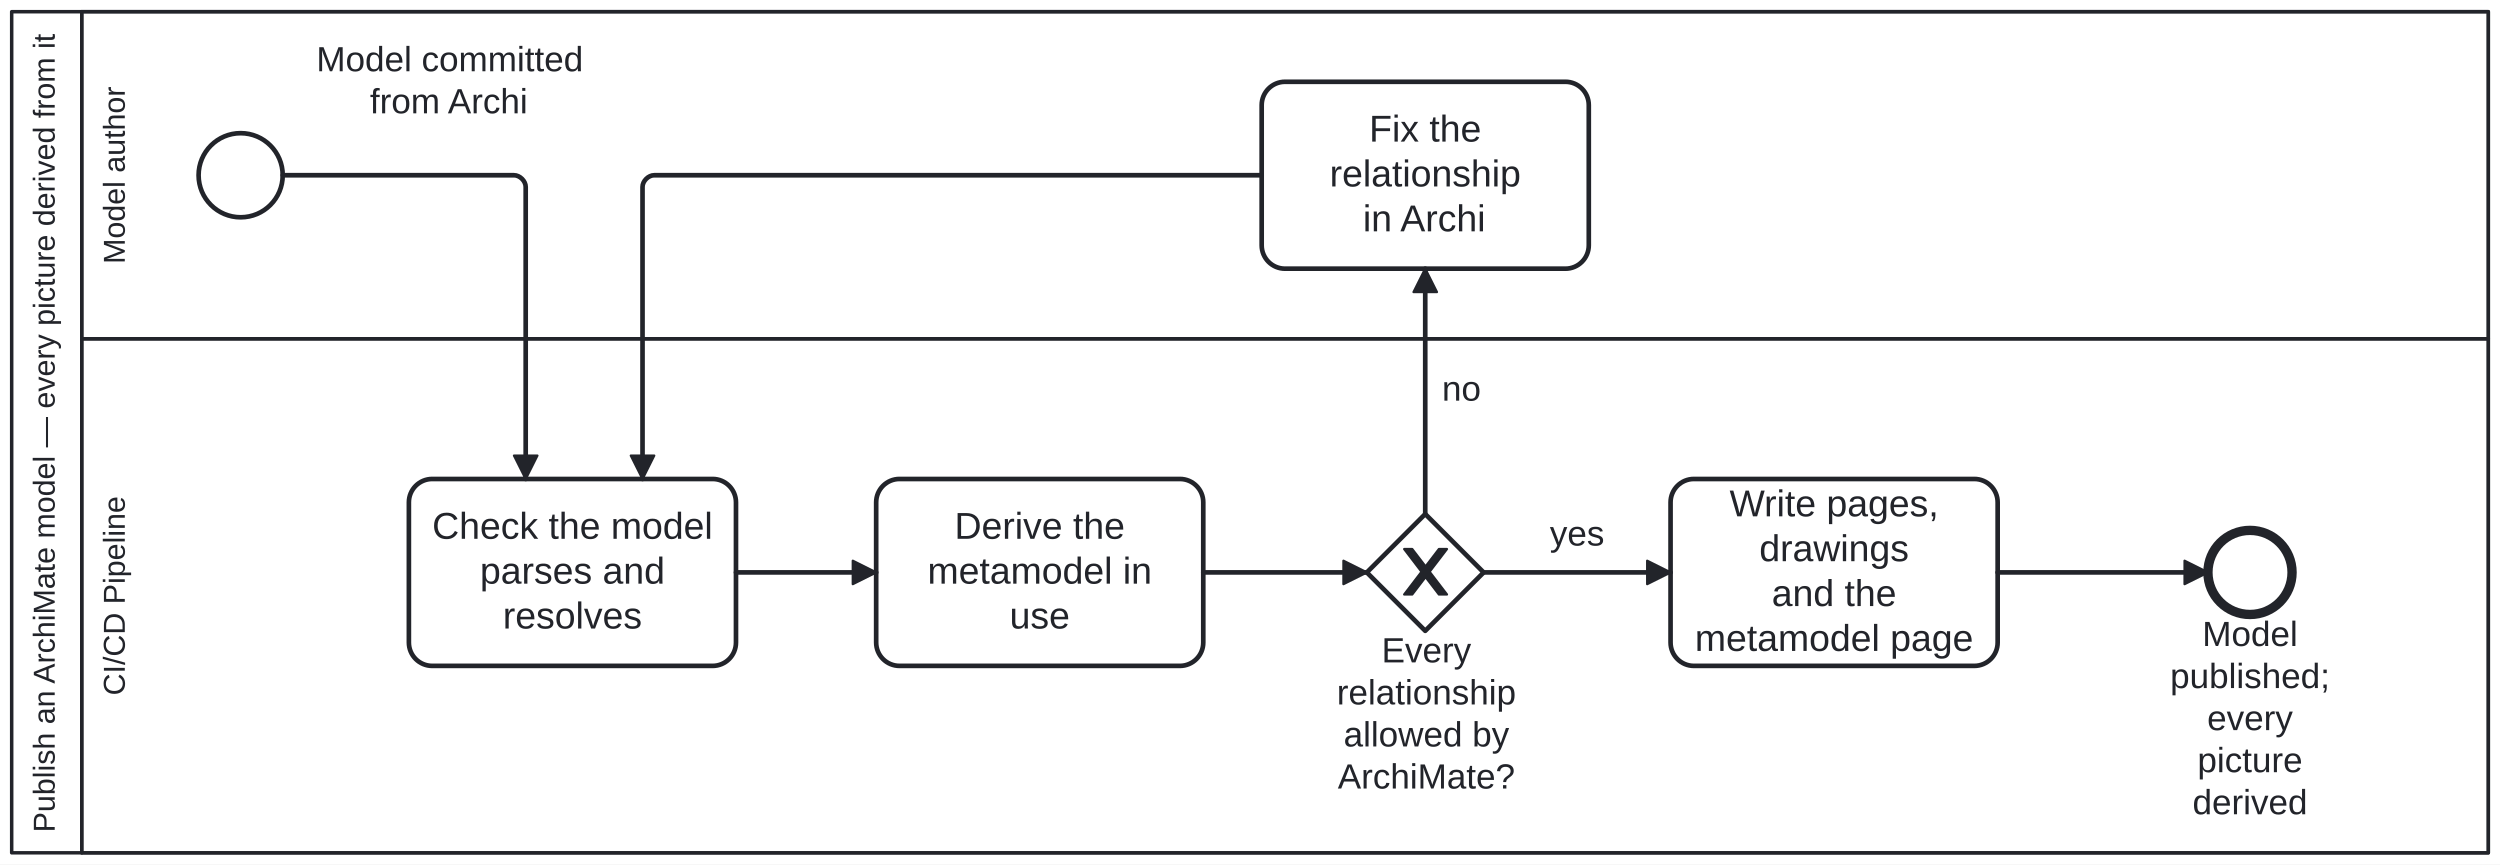
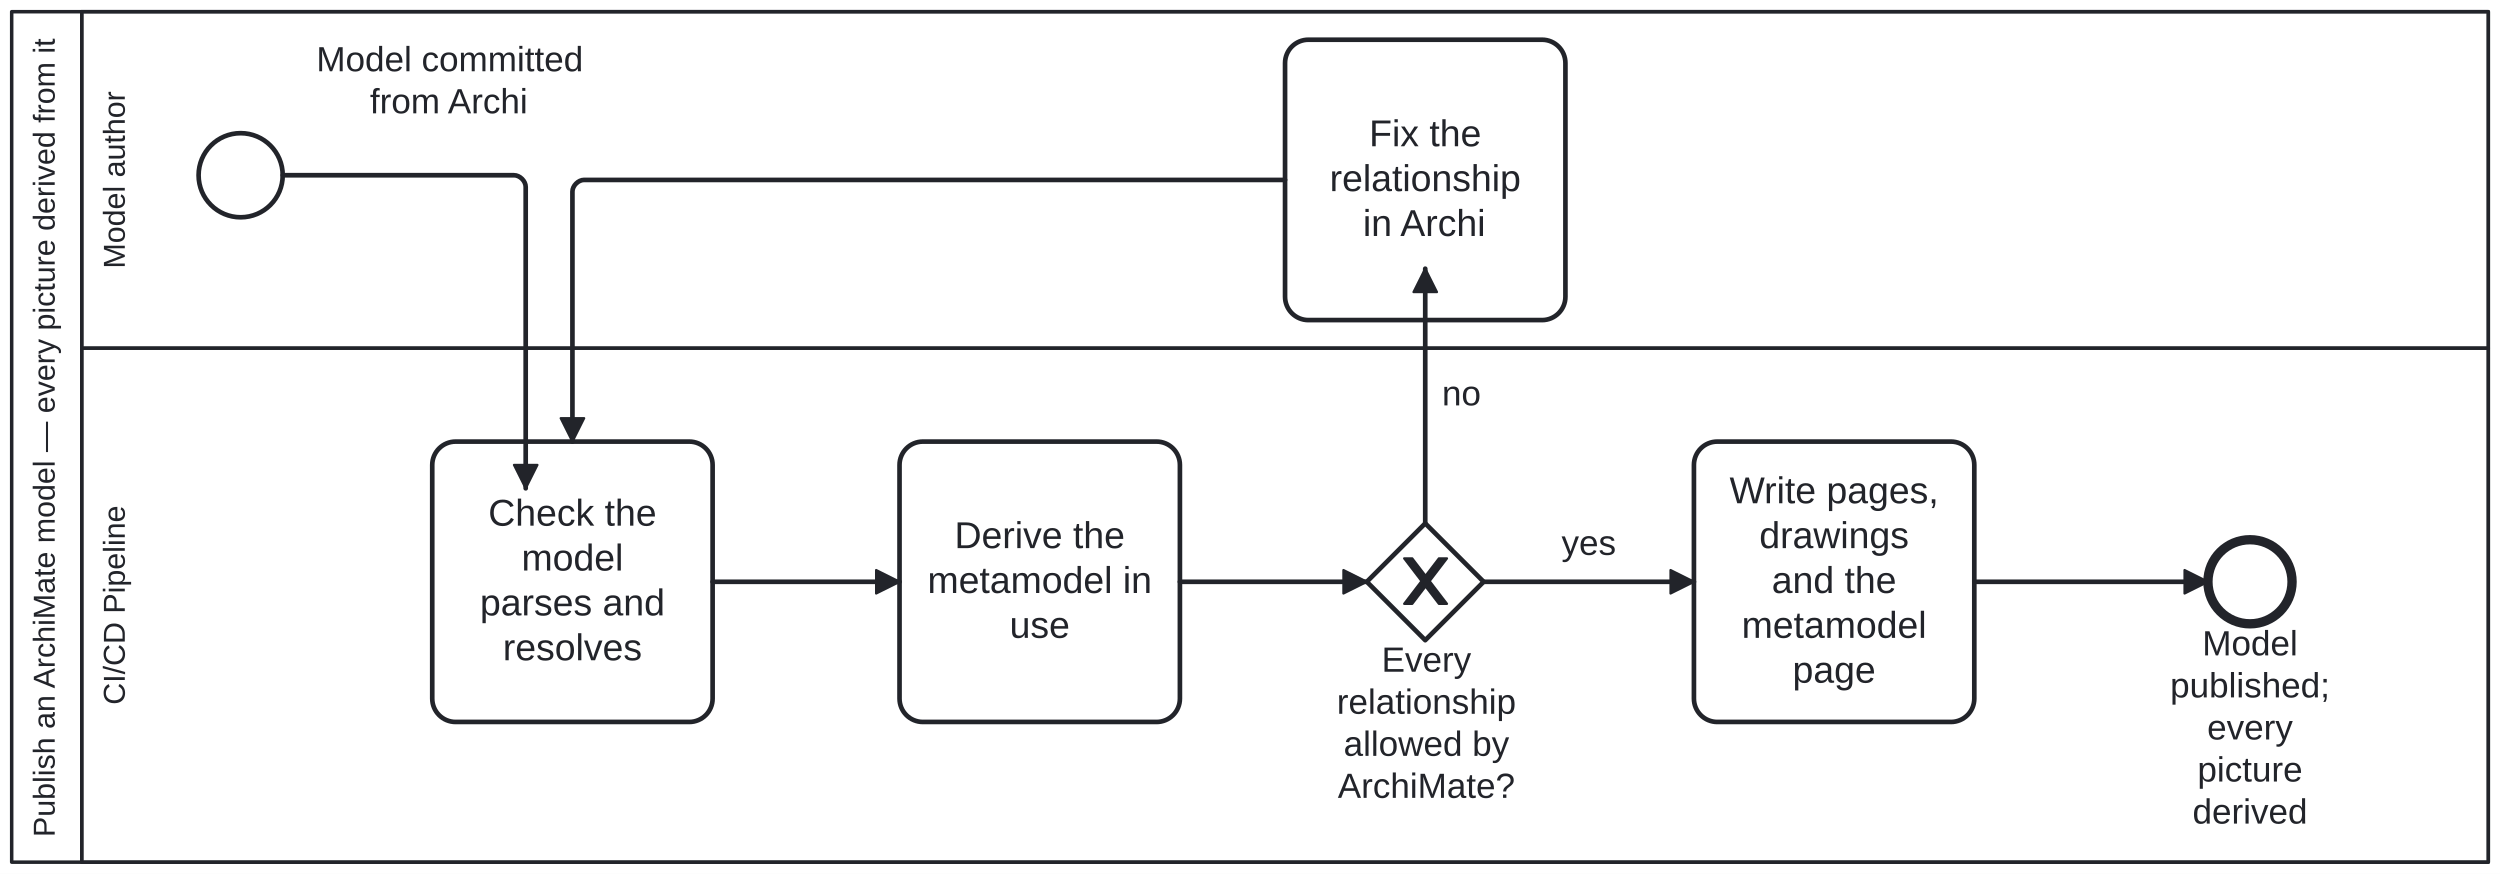
- <svg xmlns="http://www.w3.org/2000/svg" width="100%" style="max-width:100%;height:auto" viewBox="155 75 1070 370" version="1.1">
-   <rect x="155" y="75" width="1070" height="370" fill="#ffffff" />
+ <svg xmlns="http://www.w3.org/2000/svg" width="100%" style="max-width:100%;height:auto" viewBox="155 75 1070 374" version="1.1">
+   <rect x="155" y="75" width="1070" height="374" fill="#ffffff" />
  <g class="djs-group">
    <g class="djs-element djs-shape" data-element-id="Participant_Process_ArchimatePublish" style="display: block;" transform="matrix(1 0 0 1 160 80)">
      <g class="djs-visual">
-         <rect x="0" y="0" width="1060" height="360" rx="0" ry="0" style="stroke-linecap: round; stroke-linejoin: round; stroke: rgb(34, 36, 42); stroke-width: 1.5px; fill: white; fill-opacity: 0.95;" />
-         <path style="fill: none; stroke-linecap: round; stroke-linejoin: round; stroke: rgb(34, 36, 42); stroke-width: 1.5px;" d="M30,0L30,360" />
-         <text lineHeight="1.05" class="djs-label" transform="matrix(-1.83697e-16 -1 1 -1.83697e-16 0 360)" style="font-family: Arial, sans-serif; font-size: 13px; font-weight: normal; fill: rgb(34, 36, 42);">
-           <tspan x="8.762" y="18.413">Publish an ArchiMate model — every picture derived from it</tspan>
+         <rect x="0" y="0" width="1060" height="364" rx="0" ry="0" style="stroke-linecap: round; stroke-linejoin: round; stroke: rgb(34, 36, 42); stroke-width: 1.5px; fill: white; fill-opacity: 0.95;" />
+         <path style="fill: none; stroke-linecap: round; stroke-linejoin: round; stroke: rgb(34, 36, 42); stroke-width: 1.5px;" d="M30,0L30,364" />
+         <text lineHeight="1.05" class="djs-label" transform="matrix(-1.83697e-16 -1 1 -1.83697e-16 0 364)" style="font-family: Arial, sans-serif; font-size: 13px; font-weight: normal; fill: rgb(34, 36, 42);">
+           <tspan x="10.762" y="18.413">Publish an ArchiMate model — every picture derived from it</tspan>
        </text>
      </g>
-       <rect class="djs-hit djs-hit-all" x="0" y="0" width="1060" height="360" style="fill: none; stroke-opacity: 0; stroke: white; stroke-width: 15px;" />
+       <rect class="djs-hit djs-hit-all" x="0" y="0" width="1060" height="364" style="fill: none; stroke-opacity: 0; stroke: white; stroke-width: 15px;" />
    </g>
    <g class="djs-children">
      <g class="djs-group">
-         <g class="djs-element djs-shape" data-element-id="Lane_Pipeline" style="display: block;" transform="matrix(1 0 0 1 190 220)">
+         <g class="djs-element djs-shape" data-element-id="Lane_Pipeline" style="display: block;" transform="matrix(1 0 0 1 190 224)">
          <g class="djs-visual">
            <rect x="0" y="0" width="1030" height="220" rx="0" ry="0" style="stroke-linecap: round; stroke-linejoin: round; stroke: rgb(34, 36, 42); stroke-width: 1.5px; fill: white; fill-opacity: 0.25;" />
            <text lineHeight="1.05" class="djs-label" transform="matrix(-1.83697e-16 -1 1 -1.83697e-16 0 220)" style="font-family: Arial, sans-serif; font-size: 13px; font-weight: normal; fill: rgb(34, 36, 42);">
              <tspan x="67.372" y="18.413">CI/CD Pipeline</tspan>
            </text>
          </g>
          <rect class="djs-hit djs-hit-all" x="0" y="0" width="1030" height="220" style="fill: none; stroke-opacity: 0; stroke: white; stroke-width: 15px;" />
        </g>
      </g>
      <g class="djs-group">
        <g class="djs-element djs-shape" data-element-id="Lane_Author" style="display: block;" transform="matrix(1 0 0 1 190 80)">
          <g class="djs-visual">
-             <rect x="0" y="0" width="1030" height="140" rx="0" ry="0" style="stroke-linecap: round; stroke-linejoin: round; stroke: rgb(34, 36, 42); stroke-width: 1.5px; fill: white; fill-opacity: 0.25;" />
-             <text lineHeight="1.05" class="djs-label" transform="matrix(-1.83697e-16 -1 1 -1.83697e-16 0 140)" style="font-family: Arial, sans-serif; font-size: 13px; font-weight: normal; fill: rgb(34, 36, 42);">
-               <tspan x="32.06" y="18.413">Model author</tspan>
-             </text>
-           </g>
-           <rect class="djs-hit djs-hit-all" x="0" y="0" width="1030" height="140" style="fill: none; stroke-opacity: 0; stroke: white; stroke-width: 15px;" />
+             <rect x="0" y="0" width="1030" height="144" rx="0" ry="0" style="stroke-linecap: round; stroke-linejoin: round; stroke: rgb(34, 36, 42); stroke-width: 1.5px; fill: white; fill-opacity: 0.25;" />
+             <text lineHeight="1.05" class="djs-label" transform="matrix(-1.83697e-16 -1 1 -1.83697e-16 0 144)" style="font-family: Arial, sans-serif; font-size: 13px; font-weight: normal; fill: rgb(34, 36, 42);">
+               <tspan x="34.06" y="18.413">Model author</tspan>
+             </text>
+           </g>
+           <rect class="djs-hit djs-hit-all" x="0" y="0" width="1030" height="144" style="fill: none; stroke-opacity: 0; stroke: white; stroke-width: 15px;" />
        </g>
      </g>
      <g class="djs-group">
        <g class="djs-element djs-shape" data-element-id="Start_Process_ArchimatePublish" style="display: block;" transform="matrix(1 0 0 1 240 132)">
          <g class="djs-visual">
            <circle cx="18" cy="18" r="18" style="stroke-linecap: round; stroke-linejoin: round; stroke: rgb(34, 36, 42); stroke-width: 2px; fill: white; fill-opacity: 0.95;" />
          </g>
          <rect class="djs-hit djs-hit-all" x="0" y="0" width="36" height="36" style="fill: none; stroke-opacity: 0; stroke: white; stroke-width: 15px;" />
        </g>
      </g>
      <g class="djs-group">
        <g class="djs-element djs-shape" data-element-id="Start_Process_ArchimatePublish_label" style="display: block;" transform="matrix(1 0 0 1 290 92)">
          <g class="djs-visual">
            <text lineHeight="1.2" class="djs-label" style="font-family: Arial, sans-serif; font-size: 15px; font-weight: normal; fill: rgb(34, 36, 42);">
              <tspan x="0.397" y="13.5">Model committed</tspan>
              <tspan x="23.329" y="31.5">from Archi</tspan>
            </text>
          </g>
          <rect class="djs-hit djs-hit-all" x="0" y="0" width="115" height="36" style="fill: none; stroke-opacity: 0; stroke: white; stroke-width: 15px;" />
        </g>
      </g>
      <g class="djs-group">
-         <g class="djs-element djs-shape" data-element-id="A_Check" style="display: block;" transform="matrix(1 0 0 1 330 280)">
-           <g class="djs-visual">
-             <rect x="0" y="0" width="140" height="80" rx="10" ry="10" style="stroke-linecap: round; stroke-linejoin: round; stroke: rgb(34, 36, 42); stroke-width: 2px; fill: white; fill-opacity: 0.95;" />
-             <text lineHeight="1.2" class="djs-label" style="font-family: Arial, sans-serif; font-size: 16px; font-weight: normal; fill: rgb(34, 36, 42);">
-               <tspan x="9.969" y="25.6">Check the model</tspan>
-               <tspan x="30.418" y="44.8">parses and </tspan>
-               <tspan x="40.211" y="64">resolves</tspan>
-             </text>
-           </g>
-           <rect class="djs-hit djs-hit-all" x="0" y="0" width="140" height="80" style="fill: none; stroke-opacity: 0; stroke: white; stroke-width: 15px;" />
-         </g>
-       </g>
-       <g class="djs-group">
-         <g class="djs-element djs-shape" data-element-id="A_Metamodel" style="display: block;" transform="matrix(1 0 0 1 530 280)">
-           <g class="djs-visual">
-             <rect x="0" y="0" width="140" height="80" rx="10" ry="10" style="stroke-linecap: round; stroke-linejoin: round; stroke: rgb(34, 36, 42); stroke-width: 2px; fill: white; fill-opacity: 0.95;" />
-             <text lineHeight="1.2" class="djs-label" style="font-family: Arial, sans-serif; font-size: 16px; font-weight: normal; fill: rgb(34, 36, 42);">
-               <tspan x="33.539" y="25.6">Derive the</tspan>
-               <tspan x="21.977" y="44.8">metamodel in </tspan>
-               <tspan x="57.102" y="64">use</tspan>
-             </text>
-           </g>
-           <rect class="djs-hit djs-hit-all" x="0" y="0" width="140" height="80" style="fill: none; stroke-opacity: 0; stroke: white; stroke-width: 15px;" />
-         </g>
-       </g>
-       <g class="djs-group">
-         <g class="djs-element djs-shape" data-element-id="GW_Allowed" style="display: block;" transform="matrix(1 0 0 1 740 295)">
+         <g class="djs-element djs-shape" data-element-id="A_Check" style="display: block;" transform="matrix(1 0 0 1 340 264)">
+           <g class="djs-visual">
+             <rect x="0" y="0" width="120" height="120" rx="10" ry="10" style="stroke-linecap: round; stroke-linejoin: round; stroke: rgb(34, 36, 42); stroke-width: 2px; fill: white; fill-opacity: 0.95;" />
+             <text lineHeight="1.2" class="djs-label" style="font-family: Arial, sans-serif; font-size: 16px; font-weight: normal; fill: rgb(34, 36, 42);">
+               <tspan x="23.98" y="36">Check the </tspan>
+               <tspan x="38.211" y="55.2">model</tspan>
+               <tspan x="20.418" y="74.4">parses and </tspan>
+               <tspan x="30.211" y="93.6">resolves</tspan>
+             </text>
+           </g>
+           <rect class="djs-hit djs-hit-all" x="0" y="0" width="120" height="120" style="fill: none; stroke-opacity: 0; stroke: white; stroke-width: 15px;" />
+         </g>
+       </g>
+       <g class="djs-group">
+         <g class="djs-element djs-shape" data-element-id="A_Metamodel" style="display: block;" transform="matrix(1 0 0 1 540 264)">
+           <g class="djs-visual">
+             <rect x="0" y="0" width="120" height="120" rx="10" ry="10" style="stroke-linecap: round; stroke-linejoin: round; stroke: rgb(34, 36, 42); stroke-width: 2px; fill: white; fill-opacity: 0.95;" />
+             <text lineHeight="1.2" class="djs-label" style="font-family: Arial, sans-serif; font-size: 16px; font-weight: normal; fill: rgb(34, 36, 42);">
+               <tspan x="23.539" y="45.6">Derive the</tspan>
+               <tspan x="11.977" y="64.8">metamodel in </tspan>
+               <tspan x="47.102" y="84">use</tspan>
+             </text>
+           </g>
+           <rect class="djs-hit djs-hit-all" x="0" y="0" width="120" height="120" style="fill: none; stroke-opacity: 0; stroke: white; stroke-width: 15px;" />
+         </g>
+       </g>
+       <g class="djs-group">
+         <g class="djs-element djs-shape" data-element-id="GW_Allowed" style="display: block;" transform="matrix(1 0 0 1 740 299)">
          <g class="djs-visual">
            <polygon points="25,0 50,25 25,50 0,25" style="stroke-linecap: round; stroke-linejoin: round; stroke: rgb(34, 36, 42); stroke-width: 2px; fill: white; fill-opacity: 0.95;" />
            <path d="m 16,15 7.429,9.714 -7.429,9.714 3.429,0 5.714,-7.464 5.714,7.464 3.429,0 -7.429,-9.714 7.429,-9.714 -3.429,0 -5.714,7.464 -5.714,-7.464 -3.429,0 z" style="fill: rgb(34, 36, 42); stroke-linecap: round; stroke-linejoin: round; stroke: rgb(34, 36, 42); stroke-width: 1px;" />
          </g>
          <rect class="djs-hit djs-hit-all" x="0" y="0" width="50" height="50" style="fill: none; stroke-opacity: 0; stroke: white; stroke-width: 15px;" />
        </g>
      </g>
      <g class="djs-group">
-         <g class="djs-element djs-shape" data-element-id="GW_Allowed_label" style="display: block;" transform="matrix(1 0 0 1 727 345)">
+         <g class="djs-element djs-shape" data-element-id="GW_Allowed_label" style="display: block;" transform="matrix(1 0 0 1 727 349)">
          <g class="djs-visual">
            <text lineHeight="1.2" class="djs-label" style="font-family: Arial, sans-serif; font-size: 15px; font-weight: normal; fill: rgb(34, 36, 42);">
              <tspan x="19.329" y="13.5">Every </tspan>
              <tspan x="0.143" y="31.5">relationship</tspan>
              <tspan x="3.062" y="49.5">allowed by</tspan>
              <tspan x="0.568" y="67.5">ArchiMate?</tspan>
            </text>
          </g>
          <rect class="djs-hit djs-hit-all" x="0" y="0" width="77" height="72" style="fill: none; stroke-opacity: 0; stroke: white; stroke-width: 15px;" />
        </g>
      </g>
      <g class="djs-group">
-         <g class="djs-element djs-shape" data-element-id="A_FixModel" style="display: block;" transform="matrix(1 0 0 1 695 110)">
-           <g class="djs-visual">
-             <rect x="0" y="0" width="140" height="80" rx="10" ry="10" style="stroke-linecap: round; stroke-linejoin: round; stroke: rgb(34, 36, 42); stroke-width: 2px; fill: white; fill-opacity: 0.95;" />
-             <text lineHeight="1.2" class="djs-label" style="font-family: Arial, sans-serif; font-size: 16px; font-weight: normal; fill: rgb(34, 36, 42);">
-               <tspan x="45.992" y="25.6">Fix the </tspan>
-               <tspan x="29.086" y="44.8">relationship</tspan>
-               <tspan x="43.324" y="64">in Archi</tspan>
-             </text>
-           </g>
-           <rect class="djs-hit djs-hit-all" x="0" y="0" width="140" height="80" style="fill: none; stroke-opacity: 0; stroke: white; stroke-width: 15px;" />
-         </g>
-       </g>
-       <g class="djs-group">
-         <g class="djs-element djs-shape" data-element-id="A_Pages" style="display: block;" transform="matrix(1 0 0 1 870 280)">
-           <g class="djs-visual">
-             <rect x="0" y="0" width="140" height="80" rx="10" ry="10" style="stroke-linecap: round; stroke-linejoin: round; stroke: rgb(34, 36, 42); stroke-width: 2px; fill: white; fill-opacity: 0.95;" />
-             <text lineHeight="1.2" class="djs-label" style="font-family: Arial, sans-serif; font-size: 16px; font-weight: normal; fill: rgb(34, 36, 42);">
-               <tspan x="25.238" y="16">Write pages, </tspan>
-               <tspan x="37.984" y="35.2">drawings</tspan>
-               <tspan x="43.309" y="54.4">and the </tspan>
-               <tspan x="10.406" y="73.6">metamodel page</tspan>
-             </text>
-           </g>
-           <rect class="djs-hit djs-hit-all" x="0" y="0" width="140" height="80" style="fill: none; stroke-opacity: 0; stroke: white; stroke-width: 15px;" />
-         </g>
-       </g>
-       <g class="djs-group">
-         <g class="djs-element djs-shape" data-element-id="End_Process_ArchimatePublish" style="display: block;" transform="matrix(1 0 0 1 1100 302)">
+         <g class="djs-element djs-shape" data-element-id="A_FixModel" style="display: block;" transform="matrix(1 0 0 1 705 92)">
+           <g class="djs-visual">
+             <rect x="0" y="0" width="120" height="120" rx="10" ry="10" style="stroke-linecap: round; stroke-linejoin: round; stroke: rgb(34, 36, 42); stroke-width: 2px; fill: white; fill-opacity: 0.95;" />
+             <text lineHeight="1.2" class="djs-label" style="font-family: Arial, sans-serif; font-size: 16px; font-weight: normal; fill: rgb(34, 36, 42);">
+               <tspan x="35.992" y="45.6">Fix the </tspan>
+               <tspan x="19.086" y="64.8">relationship</tspan>
+               <tspan x="33.324" y="84">in Archi</tspan>
+             </text>
+           </g>
+           <rect class="djs-hit djs-hit-all" x="0" y="0" width="120" height="120" style="fill: none; stroke-opacity: 0; stroke: white; stroke-width: 15px;" />
+         </g>
+       </g>
+       <g class="djs-group">
+         <g class="djs-element djs-shape" data-element-id="A_Pages" style="display: block;" transform="matrix(1 0 0 1 880 264)">
+           <g class="djs-visual">
+             <rect x="0" y="0" width="120" height="120" rx="10" ry="10" style="stroke-linecap: round; stroke-linejoin: round; stroke: rgb(34, 36, 42); stroke-width: 2px; fill: white; fill-opacity: 0.95;" />
+             <text lineHeight="1.2" class="djs-label" style="font-family: Arial, sans-serif; font-size: 16px; font-weight: normal; fill: rgb(34, 36, 42);">
+               <tspan x="15.238" y="26.4">Write pages, </tspan>
+               <tspan x="27.984" y="45.6">drawings</tspan>
+               <tspan x="33.309" y="64.8">and the </tspan>
+               <tspan x="20.426" y="84">metamodel </tspan>
+               <tspan x="42.203" y="103.2">page</tspan>
+             </text>
+           </g>
+           <rect class="djs-hit djs-hit-all" x="0" y="0" width="120" height="120" style="fill: none; stroke-opacity: 0; stroke: white; stroke-width: 15px;" />
+         </g>
+       </g>
+       <g class="djs-group">
+         <g class="djs-element djs-shape" data-element-id="End_Process_ArchimatePublish" style="display: block;" transform="matrix(1 0 0 1 1100 306)">
          <g class="djs-visual">
            <circle cx="18" cy="18" r="18" style="stroke-linecap: round; stroke-linejoin: round; stroke: rgb(34, 36, 42); stroke-width: 4px; fill: white; fill-opacity: 0.95;" />
          </g>
          <rect class="djs-hit djs-hit-all" x="0" y="0" width="36" height="36" style="fill: none; stroke-opacity: 0; stroke: white; stroke-width: 15px;" />
        </g>
      </g>
      <g class="djs-group">
-         <g class="djs-element djs-shape" data-element-id="End_Process_ArchimatePublish_label" style="display: block;" transform="matrix(1 0 0 1 1075 338)">
+         <g class="djs-element djs-shape" data-element-id="End_Process_ArchimatePublish_label" style="display: block;" transform="matrix(1 0 0 1 1075 342)">
          <g class="djs-visual">
            <text lineHeight="1.2" class="djs-label" style="font-family: Arial, sans-serif; font-size: 15px; font-weight: normal; fill: rgb(34, 36, 42);">
              <tspan x="22.573" y="13.5">Model </tspan>
              <tspan x="8.807" y="31.5">published;</tspan>
              <tspan x="24.66" y="49.5">every </tspan>
              <tspan x="20.489" y="67.5">picture </tspan>
              <tspan x="18.402" y="85.5">derived</tspan>
            </text>
          </g>
          <rect class="djs-hit djs-hit-all" x="0" y="0" width="86" height="72" style="fill: none; stroke-opacity: 0; stroke: white; stroke-width: 15px;" />
        </g>
      </g>
      <g class="djs-group">
        <g class="djs-element djs-connection" data-element-id="SF_Process_ArchimatePublish_1" style="display: block;">
          <g class="djs-visual">
            <defs>
              <marker id="folio-marker-1" viewBox="0 0 20 20" refX="11" refY="10" markerWidth="10" markerHeight="10" orient="auto">
                <path d="M 1 5 L 11 10 L 1 15 Z" style="stroke-linecap: round; stroke-linejoin: round; stroke: rgb(34, 36, 42); stroke-width: 1px; fill: rgb(34, 36, 42);" />
              </marker>
            </defs>
-             <path data-corner-radius="5" style="fill: none; stroke-linecap: round; stroke-linejoin: round; stroke: rgb(34, 36, 42); stroke-width: 2px; marker-end: url('#folio-marker-1');" d="M276,150L375,150C377.5,150,380,152.5,380,155L380,280" />
-           </g>
-           <path d="M276,150L380,150L380,280" class="djs-hit djs-hit-stroke" style="fill: none; stroke-opacity: 0; stroke: white; stroke-width: 15px;" />
+             <path data-corner-radius="5" style="fill: none; stroke-linecap: round; stroke-linejoin: round; stroke: rgb(34, 36, 42); stroke-width: 2px; marker-end: url('#folio-marker-1');" d="M276,150L375,150C377.5,150,380,152.5,380,155L380,284" />
+           </g>
+           <path d="M276,150L380,150L380,284" class="djs-hit djs-hit-stroke" style="fill: none; stroke-opacity: 0; stroke: white; stroke-width: 15px;" />
        </g>
      </g>
      <g class="djs-group">
        <g class="djs-element djs-connection" data-element-id="SF_Process_ArchimatePublish_2" style="display: block;">
          <g class="djs-visual">
            <defs>
              <marker id="folio-marker-2" viewBox="0 0 20 20" refX="11" refY="10" markerWidth="10" markerHeight="10" orient="auto">
                <path d="M 1 5 L 11 10 L 1 15 Z" style="stroke-linecap: round; stroke-linejoin: round; stroke: rgb(34, 36, 42); stroke-width: 1px; fill: rgb(34, 36, 42);" />
              </marker>
            </defs>
-             <path data-corner-radius="5" style="fill: none; stroke-linecap: round; stroke-linejoin: round; stroke: rgb(34, 36, 42); stroke-width: 2px; marker-end: url('#folio-marker-2');" d="M470,320L530,320" />
-           </g>
-           <path d="M470,320L530,320" class="djs-hit djs-hit-stroke" style="fill: none; stroke-opacity: 0; stroke: white; stroke-width: 15px;" />
+             <path data-corner-radius="5" style="fill: none; stroke-linecap: round; stroke-linejoin: round; stroke: rgb(34, 36, 42); stroke-width: 2px; marker-end: url('#folio-marker-2');" d="M460,324L540,324" />
+           </g>
+           <path d="M460,324L540,324" class="djs-hit djs-hit-stroke" style="fill: none; stroke-opacity: 0; stroke: white; stroke-width: 15px;" />
        </g>
      </g>
      <g class="djs-group">
        <g class="djs-element djs-connection" data-element-id="SF_Process_ArchimatePublish_3" style="display: block;">
          <g class="djs-visual">
            <defs>
              <marker id="folio-marker-3" viewBox="0 0 20 20" refX="11" refY="10" markerWidth="10" markerHeight="10" orient="auto">
                <path d="M 1 5 L 11 10 L 1 15 Z" style="stroke-linecap: round; stroke-linejoin: round; stroke: rgb(34, 36, 42); stroke-width: 1px; fill: rgb(34, 36, 42);" />
              </marker>
            </defs>
-             <path data-corner-radius="5" style="fill: none; stroke-linecap: round; stroke-linejoin: round; stroke: rgb(34, 36, 42); stroke-width: 2px; marker-end: url('#folio-marker-3');" d="M670,320L740,320" />
-           </g>
-           <path d="M670,320L740,320" class="djs-hit djs-hit-stroke" style="fill: none; stroke-opacity: 0; stroke: white; stroke-width: 15px;" />
+             <path data-corner-radius="5" style="fill: none; stroke-linecap: round; stroke-linejoin: round; stroke: rgb(34, 36, 42); stroke-width: 2px; marker-end: url('#folio-marker-3');" d="M660,324L740,324" />
+           </g>
+           <path d="M660,324L740,324" class="djs-hit djs-hit-stroke" style="fill: none; stroke-opacity: 0; stroke: white; stroke-width: 15px;" />
        </g>
      </g>
      <g class="djs-group">
        <g class="djs-element djs-connection" data-element-id="SF_Process_ArchimatePublish_4" style="display: block;">
          <g class="djs-visual">
            <defs>
              <marker id="folio-marker-4" viewBox="0 0 20 20" refX="11" refY="10" markerWidth="10" markerHeight="10" orient="auto">
                <path d="M 1 5 L 11 10 L 1 15 Z" style="stroke-linecap: round; stroke-linejoin: round; stroke: rgb(34, 36, 42); stroke-width: 1px; fill: rgb(34, 36, 42);" />
              </marker>
            </defs>
-             <path data-corner-radius="5" style="fill: none; stroke-linecap: round; stroke-linejoin: round; stroke: rgb(34, 36, 42); stroke-width: 2px; marker-end: url('#folio-marker-4');" d="M790,320L870,320" />
-           </g>
-           <path d="M790,320L870,320" class="djs-hit djs-hit-stroke" style="fill: none; stroke-opacity: 0; stroke: white; stroke-width: 15px;" />
-         </g>
-       </g>
-       <g class="djs-group">
-         <g class="djs-element djs-shape" data-element-id="SF_Process_ArchimatePublish_4_label" style="display: block;" transform="matrix(1 0 0 1 818 295)">
+             <path data-corner-radius="5" style="fill: none; stroke-linecap: round; stroke-linejoin: round; stroke: rgb(34, 36, 42); stroke-width: 2px; marker-end: url('#folio-marker-4');" d="M790,324L880,324" />
+           </g>
+           <path d="M790,324L880,324" class="djs-hit djs-hit-stroke" style="fill: none; stroke-opacity: 0; stroke: white; stroke-width: 15px;" />
+         </g>
+       </g>
+       <g class="djs-group">
+         <g class="djs-element djs-shape" data-element-id="SF_Process_ArchimatePublish_4_label" style="display: block;" transform="matrix(1 0 0 1 823 299)">
          <g class="djs-visual">
            <text lineHeight="1.2" class="djs-label" style="font-family: Arial, sans-serif; font-size: 15px; font-weight: normal; fill: rgb(34, 36, 42);">
              <tspan x="0.329" y="13.5">yes</tspan>
            </text>
          </g>
          <rect class="djs-hit djs-hit-all" x="0" y="0" width="24" height="18" style="fill: none; stroke-opacity: 0; stroke: white; stroke-width: 15px;" />
        </g>
      </g>
      <g class="djs-group">
        <g class="djs-element djs-connection" data-element-id="SF_Process_ArchimatePublish_5" style="display: block;">
          <g class="djs-visual">
            <defs>
              <marker id="folio-marker-5" viewBox="0 0 20 20" refX="11" refY="10" markerWidth="10" markerHeight="10" orient="auto">
                <path d="M 1 5 L 11 10 L 1 15 Z" style="stroke-linecap: round; stroke-linejoin: round; stroke: rgb(34, 36, 42); stroke-width: 1px; fill: rgb(34, 36, 42);" />
              </marker>
            </defs>
-             <path data-corner-radius="5" style="fill: none; stroke-linecap: round; stroke-linejoin: round; stroke: rgb(34, 36, 42); stroke-width: 2px; marker-end: url('#folio-marker-5');" d="M765,295L765,190" />
-           </g>
-           <path d="M765,295L765,190" class="djs-hit djs-hit-stroke" style="fill: none; stroke-opacity: 0; stroke: white; stroke-width: 15px;" />
-         </g>
-       </g>
-       <g class="djs-group">
-         <g class="djs-element djs-shape" data-element-id="SF_Process_ArchimatePublish_5_label" style="display: block;" transform="matrix(1 0 0 1 772 233)">
+             <path data-corner-radius="5" style="fill: none; stroke-linecap: round; stroke-linejoin: round; stroke: rgb(34, 36, 42); stroke-width: 2px; marker-end: url('#folio-marker-5');" d="M765,299L765,190" />
+           </g>
+           <path d="M765,299L765,190" class="djs-hit djs-hit-stroke" style="fill: none; stroke-opacity: 0; stroke: white; stroke-width: 15px;" />
+         </g>
+       </g>
+       <g class="djs-group">
+         <g class="djs-element djs-shape" data-element-id="SF_Process_ArchimatePublish_5_label" style="display: block;" transform="matrix(1 0 0 1 772 235)">
          <g class="djs-visual">
            <text lineHeight="1.2" class="djs-label" style="font-family: Arial, sans-serif; font-size: 15px; font-weight: normal; fill: rgb(34, 36, 42);">
              <tspan x="0.158" y="13.5">no</tspan>
            </text>
          </g>
          <rect class="djs-hit djs-hit-all" x="0" y="0" width="17" height="18" style="fill: none; stroke-opacity: 0; stroke: white; stroke-width: 15px;" />
        </g>
      </g>
      <g class="djs-group">
        <g class="djs-element djs-connection" data-element-id="SF_Process_ArchimatePublish_6" style="display: block;">
          <g class="djs-visual">
            <defs>
              <marker id="folio-marker-6" viewBox="0 0 20 20" refX="11" refY="10" markerWidth="10" markerHeight="10" orient="auto">
                <path d="M 1 5 L 11 10 L 1 15 Z" style="stroke-linecap: round; stroke-linejoin: round; stroke: rgb(34, 36, 42); stroke-width: 1px; fill: rgb(34, 36, 42);" />
              </marker>
            </defs>
-             <path data-corner-radius="5" style="fill: none; stroke-linecap: round; stroke-linejoin: round; stroke: rgb(34, 36, 42); stroke-width: 2px; marker-end: url('#folio-marker-6');" d="M695,150L435,150C432.5,150,430,152.5,430,155L430,280" />
-           </g>
-           <path d="M695,150L430,150L430,280" class="djs-hit djs-hit-stroke" style="fill: none; stroke-opacity: 0; stroke: white; stroke-width: 15px;" />
+             <path data-corner-radius="5" style="fill: none; stroke-linecap: round; stroke-linejoin: round; stroke: rgb(34, 36, 42); stroke-width: 2px; marker-end: url('#folio-marker-6');" d="M705,152L405,152C402.5,152,400,154.5,400,157L400,264" />
+           </g>
+           <path d="M705,152L400,152L400,264" class="djs-hit djs-hit-stroke" style="fill: none; stroke-opacity: 0; stroke: white; stroke-width: 15px;" />
        </g>
      </g>
      <g class="djs-group">
        <g class="djs-element djs-connection" data-element-id="SF_Process_ArchimatePublish_7" style="display: block;">
          <g class="djs-visual">
            <defs>
              <marker id="folio-marker-7" viewBox="0 0 20 20" refX="11" refY="10" markerWidth="10" markerHeight="10" orient="auto">
                <path d="M 1 5 L 11 10 L 1 15 Z" style="stroke-linecap: round; stroke-linejoin: round; stroke: rgb(34, 36, 42); stroke-width: 1px; fill: rgb(34, 36, 42);" />
              </marker>
            </defs>
-             <path data-corner-radius="5" style="fill: none; stroke-linecap: round; stroke-linejoin: round; stroke: rgb(34, 36, 42); stroke-width: 2px; marker-end: url('#folio-marker-7');" d="M1010,320L1100,320" />
-           </g>
-           <path d="M1010,320L1100,320" class="djs-hit djs-hit-stroke" style="fill: none; stroke-opacity: 0; stroke: white; stroke-width: 15px;" />
+             <path data-corner-radius="5" style="fill: none; stroke-linecap: round; stroke-linejoin: round; stroke: rgb(34, 36, 42); stroke-width: 2px; marker-end: url('#folio-marker-7');" d="M1000,324L1100,324" />
+           </g>
+           <path d="M1000,324L1100,324" class="djs-hit djs-hit-stroke" style="fill: none; stroke-opacity: 0; stroke: white; stroke-width: 15px;" />
        </g>
      </g>
    </g>
  </g>
</svg>
